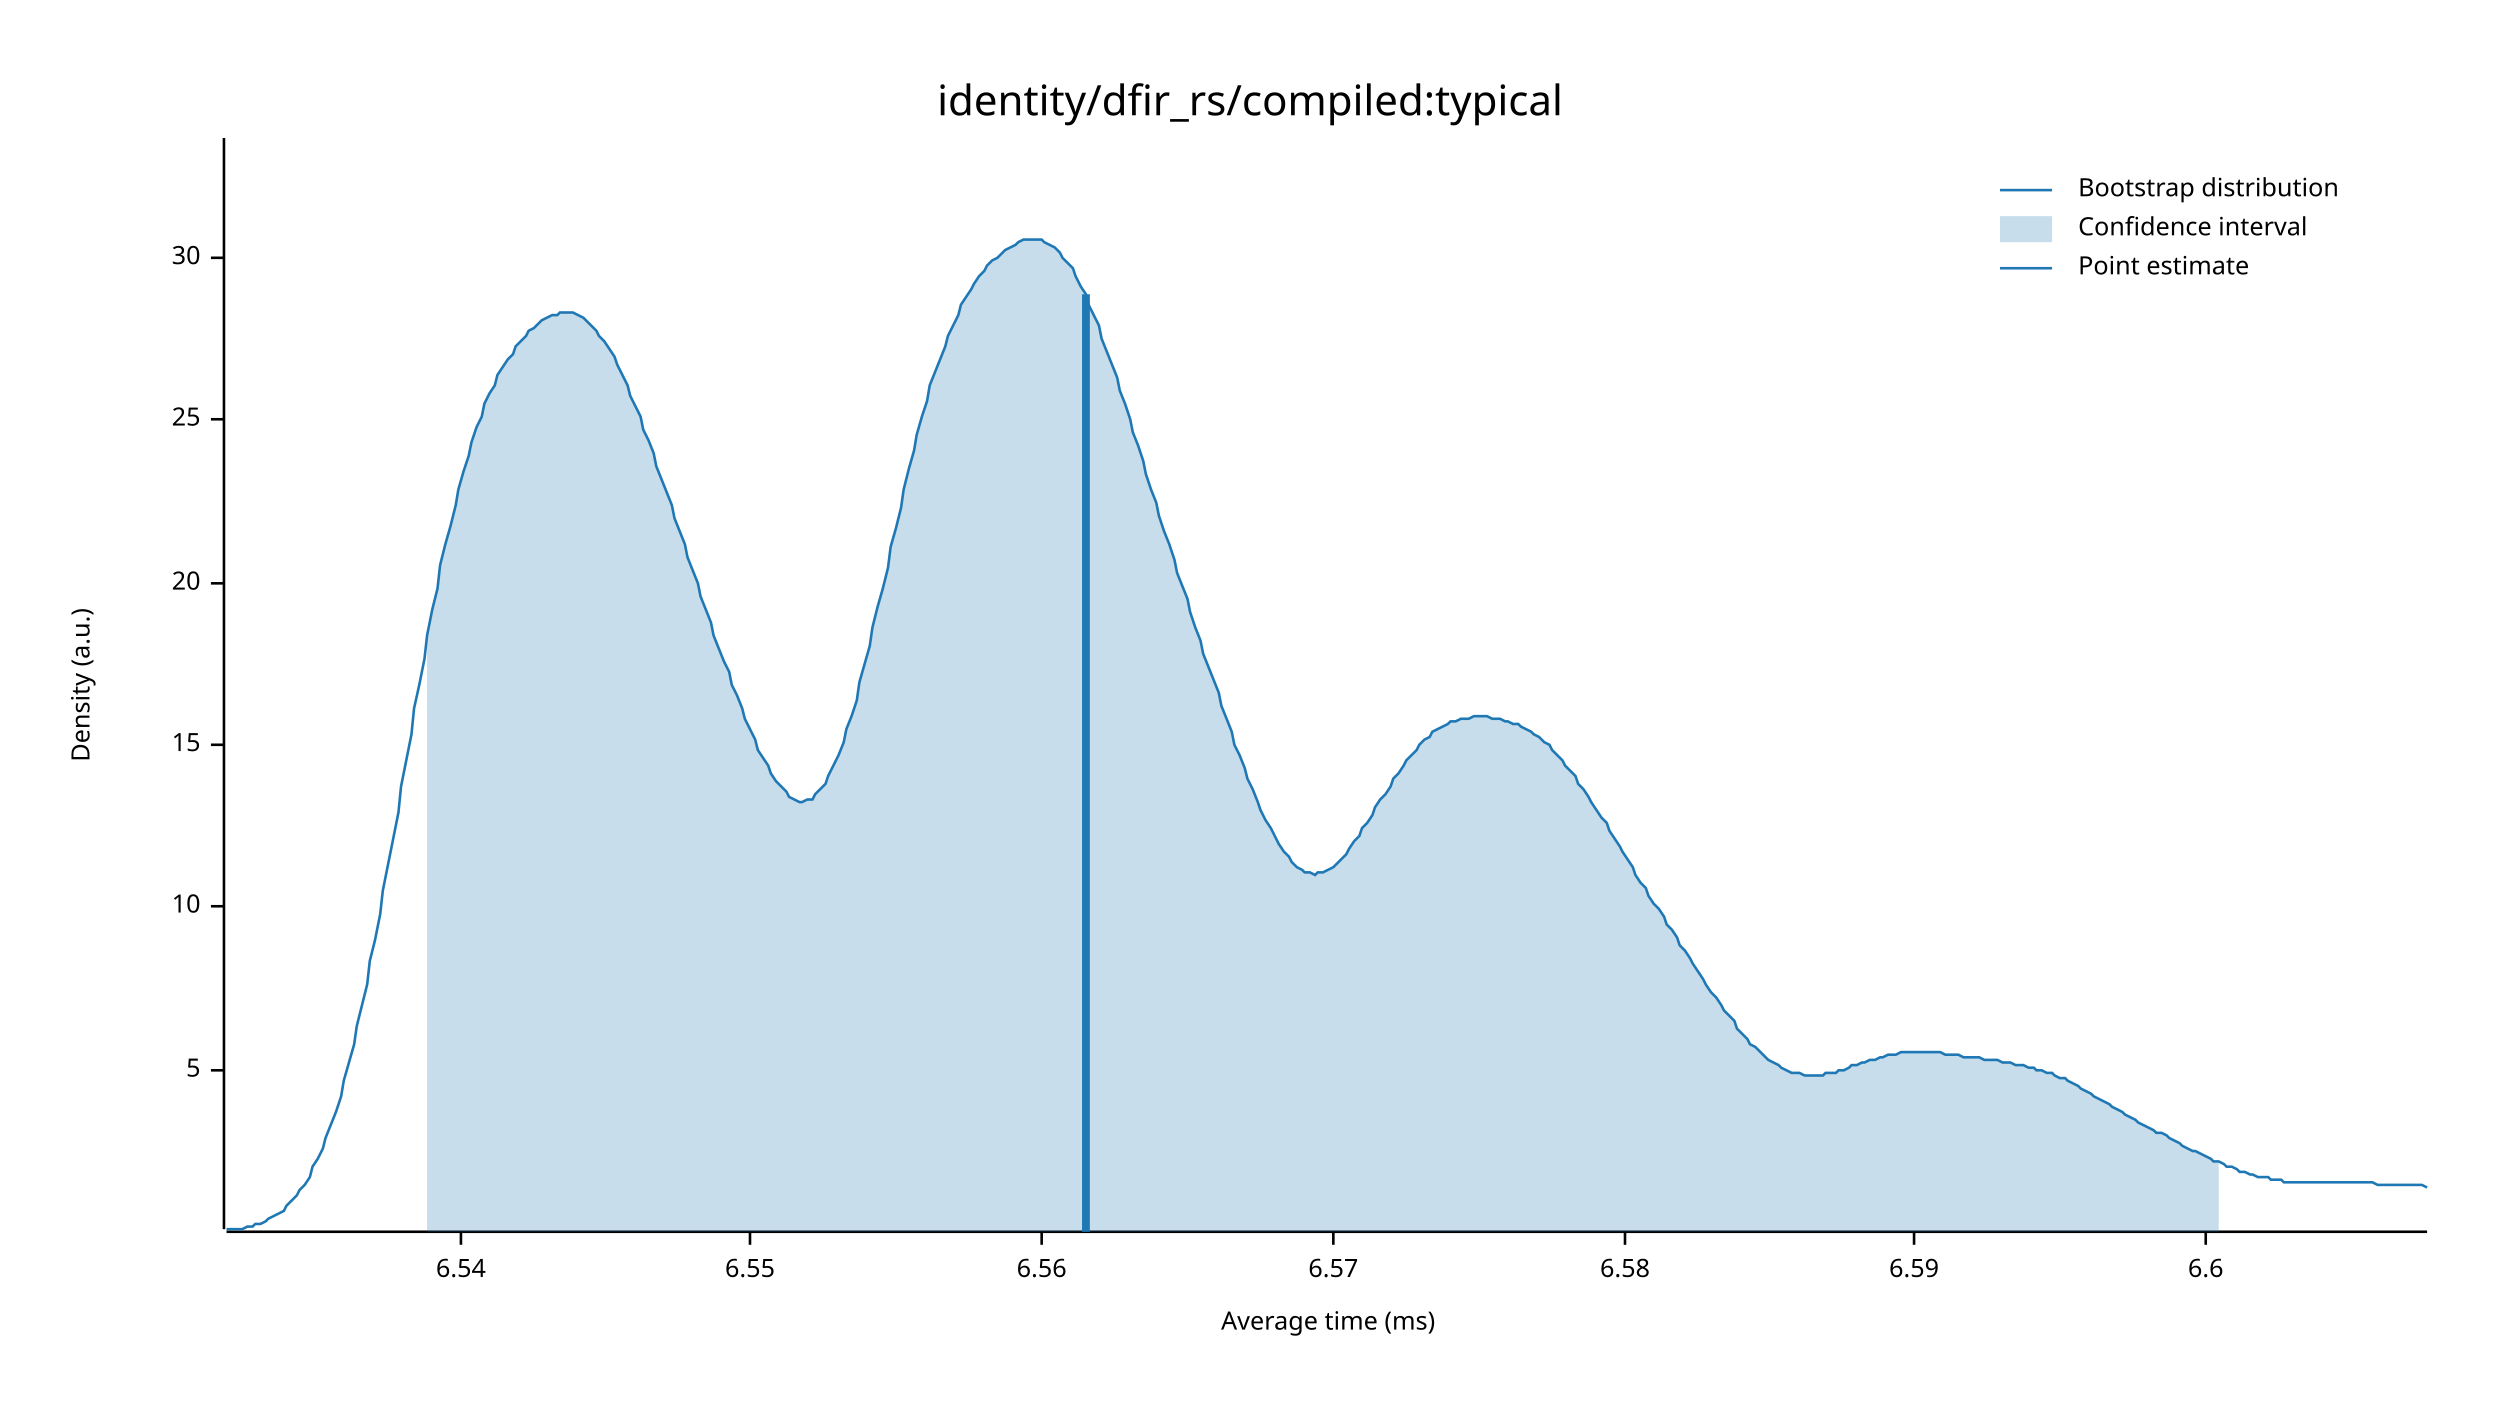
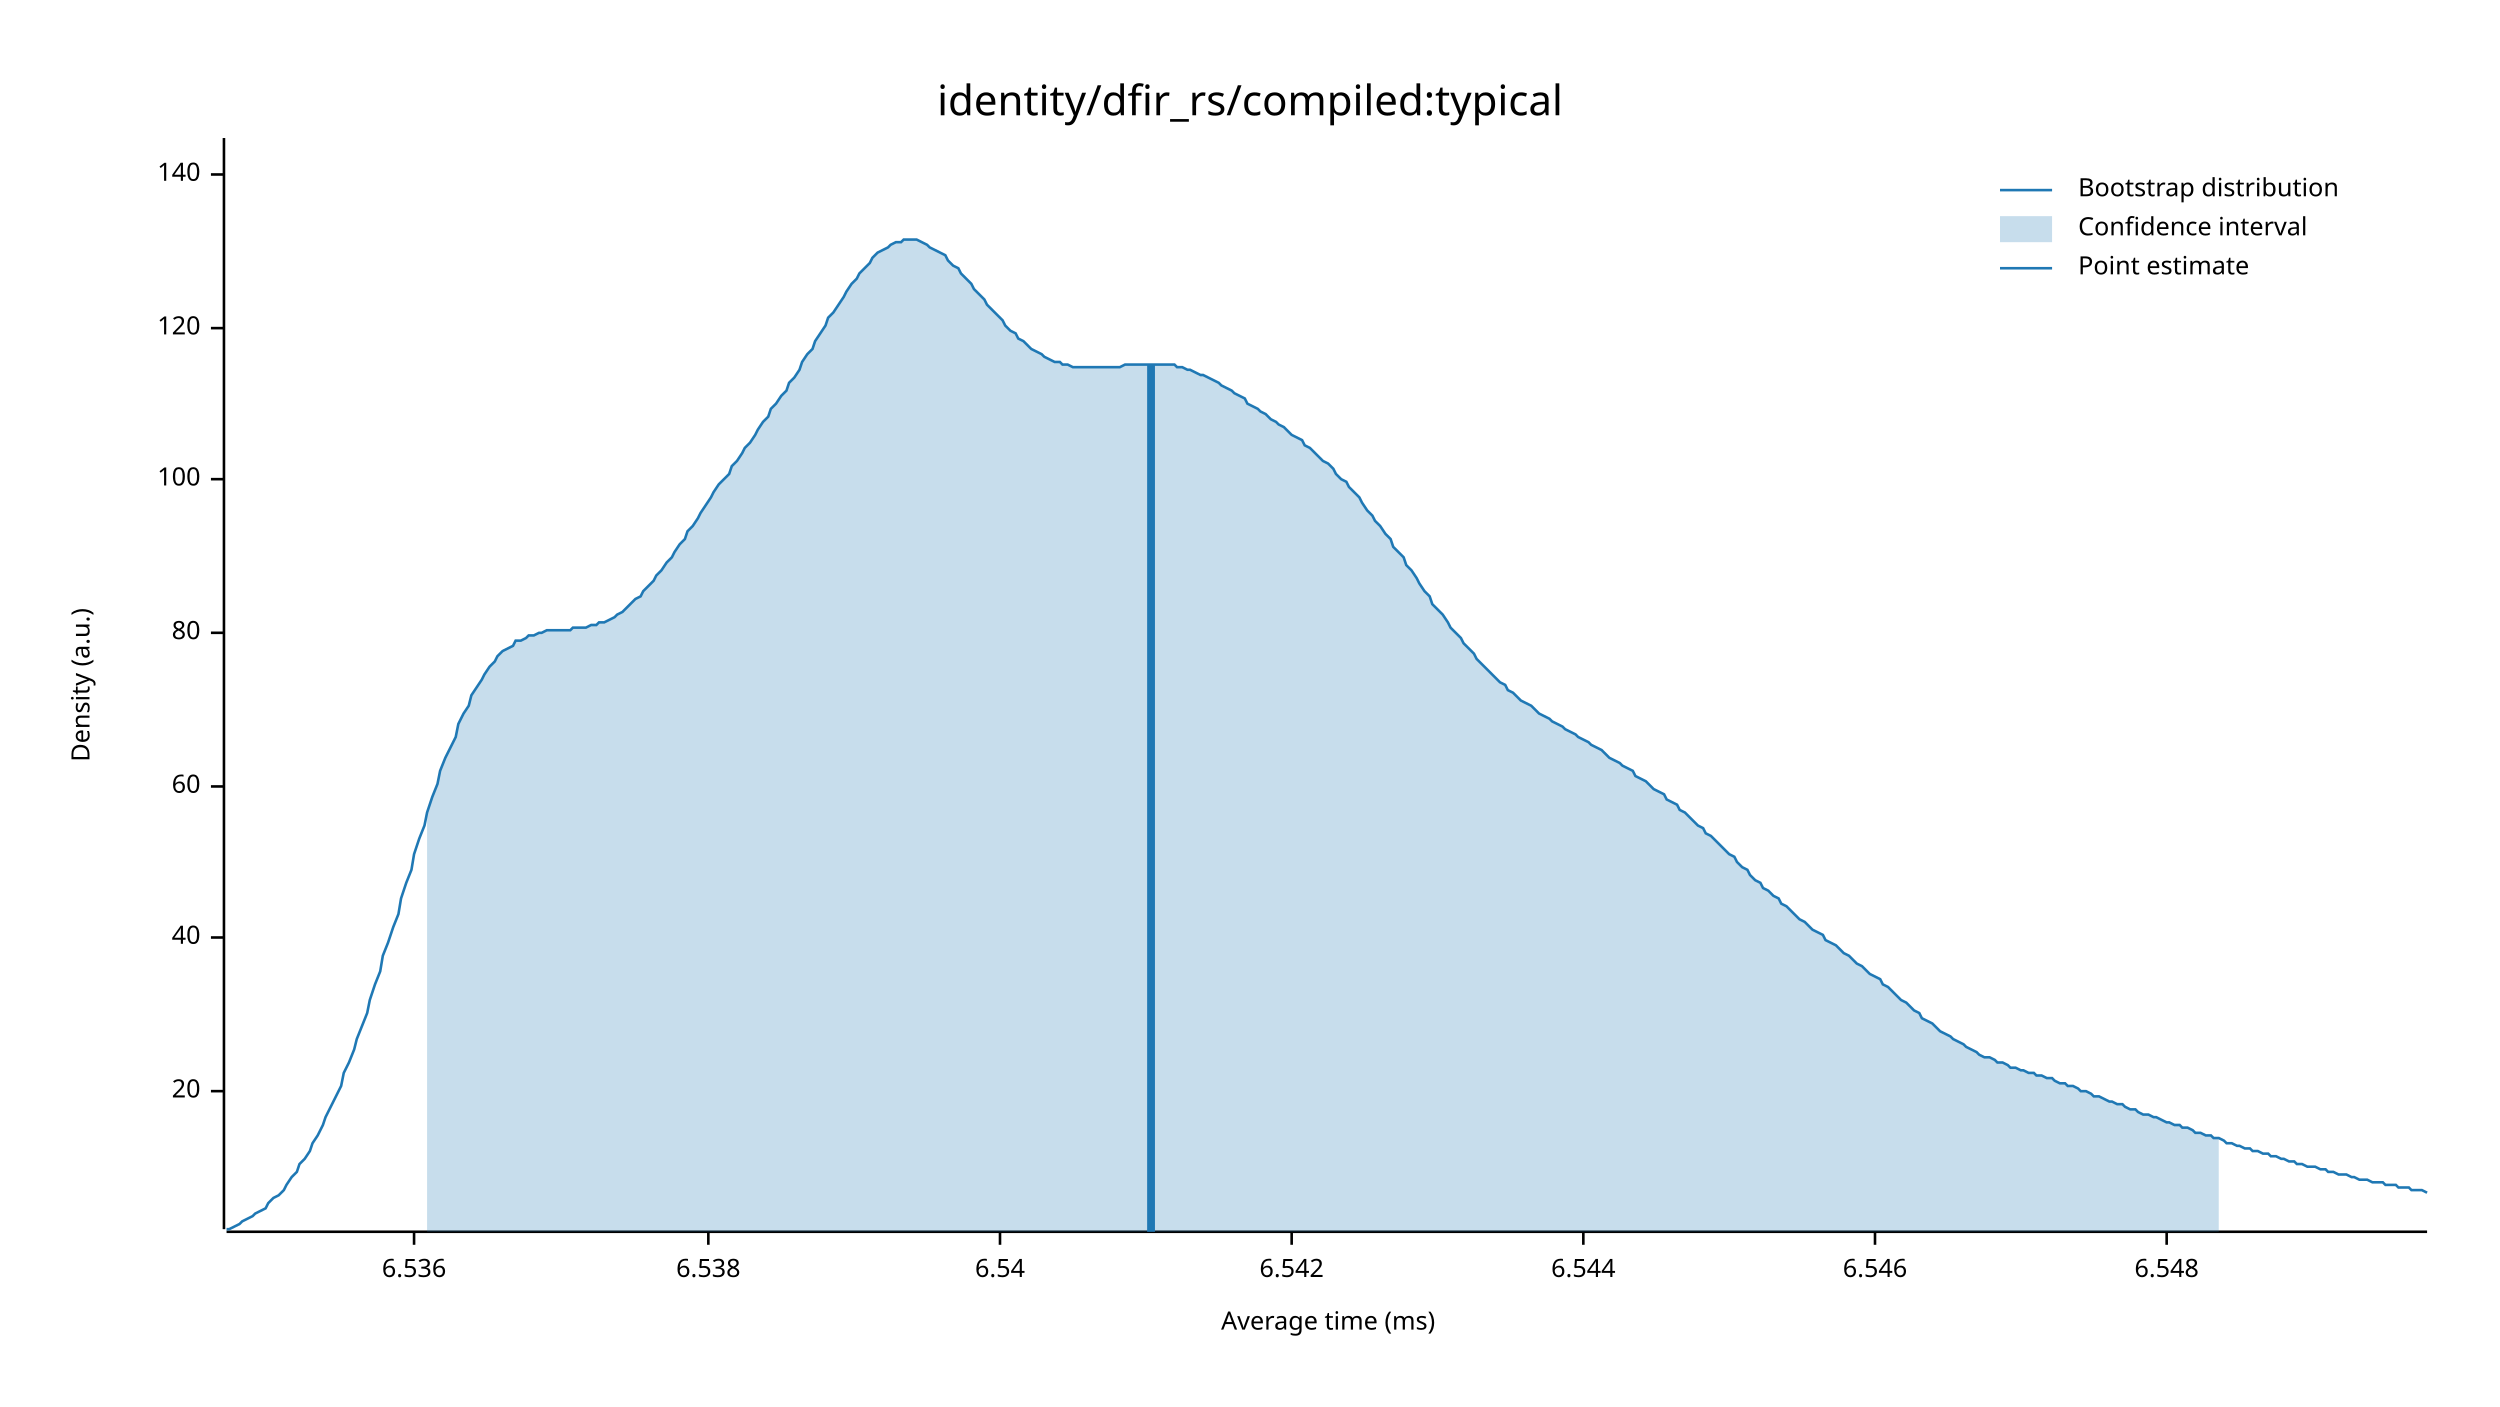
<svg xmlns="http://www.w3.org/2000/svg" width="960" height="540" viewBox="0 0 960 540">
  <text x="480" y="32" dy="0.76em" text-anchor="middle" font-family="sans-serif" font-size="16.129" opacity="1" fill="#000000">
identity/dfir_rs/compiled:typical
</text>
  <text x="27" y="263" dy="0.76em" text-anchor="middle" font-family="sans-serif" font-size="9.677" opacity="1" fill="#000000" transform="rotate(270, 27, 263)">
Density (a.u.)
</text>
  <text x="510" y="513" dy="-0.5ex" text-anchor="middle" font-family="sans-serif" font-size="9.677" opacity="1" fill="#000000">
Average time (ms)
</text>
  <polyline fill="none" opacity="1" stroke="#000000" stroke-width="1" points="86,53 86,472 " />
-   <text x="77" y="411" dy="0.5ex" text-anchor="end" font-family="sans-serif" font-size="9.677" opacity="1" fill="#000000">
- 5
- </text>
-   <polyline fill="none" opacity="1" stroke="#000000" stroke-width="1" points="81,411 86,411 " />
-   <text x="77" y="348" dy="0.5ex" text-anchor="end" font-family="sans-serif" font-size="9.677" opacity="1" fill="#000000">
- 10
- </text>
-   <polyline fill="none" opacity="1" stroke="#000000" stroke-width="1" points="81,348 86,348 " />
-   <text x="77" y="286" dy="0.5ex" text-anchor="end" font-family="sans-serif" font-size="9.677" opacity="1" fill="#000000">
- 15
- </text>
-   <polyline fill="none" opacity="1" stroke="#000000" stroke-width="1" points="81,286 86,286 " />
-   <text x="77" y="224" dy="0.5ex" text-anchor="end" font-family="sans-serif" font-size="9.677" opacity="1" fill="#000000">
+   <text x="77" y="419" dy="0.5ex" text-anchor="end" font-family="sans-serif" font-size="9.677" opacity="1" fill="#000000">
20
</text>
-   <polyline fill="none" opacity="1" stroke="#000000" stroke-width="1" points="81,224 86,224 " />
-   <text x="77" y="161" dy="0.5ex" text-anchor="end" font-family="sans-serif" font-size="9.677" opacity="1" fill="#000000">
- 25
+   <polyline fill="none" opacity="1" stroke="#000000" stroke-width="1" points="81,419 86,419 " />
+   <text x="77" y="360" dy="0.5ex" text-anchor="end" font-family="sans-serif" font-size="9.677" opacity="1" fill="#000000">
+ 40
</text>
-   <polyline fill="none" opacity="1" stroke="#000000" stroke-width="1" points="81,161 86,161 " />
-   <text x="77" y="99" dy="0.5ex" text-anchor="end" font-family="sans-serif" font-size="9.677" opacity="1" fill="#000000">
- 30
+   <polyline fill="none" opacity="1" stroke="#000000" stroke-width="1" points="81,360 86,360 " />
+   <text x="77" y="302" dy="0.5ex" text-anchor="end" font-family="sans-serif" font-size="9.677" opacity="1" fill="#000000">
+ 60
</text>
-   <polyline fill="none" opacity="1" stroke="#000000" stroke-width="1" points="81,99 86,99 " />
+   <polyline fill="none" opacity="1" stroke="#000000" stroke-width="1" points="81,302 86,302 " />
+   <text x="77" y="243" dy="0.5ex" text-anchor="end" font-family="sans-serif" font-size="9.677" opacity="1" fill="#000000">
+ 80
+ </text>
+   <polyline fill="none" opacity="1" stroke="#000000" stroke-width="1" points="81,243 86,243 " />
+   <text x="77" y="184" dy="0.5ex" text-anchor="end" font-family="sans-serif" font-size="9.677" opacity="1" fill="#000000">
+ 100
+ </text>
+   <polyline fill="none" opacity="1" stroke="#000000" stroke-width="1" points="81,184 86,184 " />
+   <text x="77" y="126" dy="0.5ex" text-anchor="end" font-family="sans-serif" font-size="9.677" opacity="1" fill="#000000">
+ 120
+ </text>
+   <polyline fill="none" opacity="1" stroke="#000000" stroke-width="1" points="81,126 86,126 " />
+   <text x="77" y="67" dy="0.5ex" text-anchor="end" font-family="sans-serif" font-size="9.677" opacity="1" fill="#000000">
+ 140
+ </text>
+   <polyline fill="none" opacity="1" stroke="#000000" stroke-width="1" points="81,67 86,67 " />
  <polyline fill="none" opacity="1" stroke="#000000" stroke-width="1" points="87,473 932,473 " />
-   <text x="177" y="483" dy="0.76em" text-anchor="middle" font-family="sans-serif" font-size="9.677" opacity="1" fill="#000000">
+   <text x="159" y="483" dy="0.76em" text-anchor="middle" font-family="sans-serif" font-size="9.677" opacity="1" fill="#000000">
+ 6.536
+ </text>
+   <polyline fill="none" opacity="1" stroke="#000000" stroke-width="1" points="159,473 159,478 " />
+   <text x="272" y="483" dy="0.76em" text-anchor="middle" font-family="sans-serif" font-size="9.677" opacity="1" fill="#000000">
+ 6.538
+ </text>
+   <polyline fill="none" opacity="1" stroke="#000000" stroke-width="1" points="272,473 272,478 " />
+   <text x="384" y="483" dy="0.76em" text-anchor="middle" font-family="sans-serif" font-size="9.677" opacity="1" fill="#000000">
6.54
</text>
-   <polyline fill="none" opacity="1" stroke="#000000" stroke-width="1" points="177,473 177,478 " />
-   <text x="288" y="483" dy="0.76em" text-anchor="middle" font-family="sans-serif" font-size="9.677" opacity="1" fill="#000000">
- 6.55
+   <polyline fill="none" opacity="1" stroke="#000000" stroke-width="1" points="384,473 384,478 " />
+   <text x="496" y="483" dy="0.76em" text-anchor="middle" font-family="sans-serif" font-size="9.677" opacity="1" fill="#000000">
+ 6.542
</text>
-   <polyline fill="none" opacity="1" stroke="#000000" stroke-width="1" points="288,473 288,478 " />
-   <text x="400" y="483" dy="0.76em" text-anchor="middle" font-family="sans-serif" font-size="9.677" opacity="1" fill="#000000">
- 6.56
+   <polyline fill="none" opacity="1" stroke="#000000" stroke-width="1" points="496,473 496,478 " />
+   <text x="608" y="483" dy="0.76em" text-anchor="middle" font-family="sans-serif" font-size="9.677" opacity="1" fill="#000000">
+ 6.544
</text>
-   <polyline fill="none" opacity="1" stroke="#000000" stroke-width="1" points="400,473 400,478 " />
-   <text x="512" y="483" dy="0.76em" text-anchor="middle" font-family="sans-serif" font-size="9.677" opacity="1" fill="#000000">
- 6.57
+   <polyline fill="none" opacity="1" stroke="#000000" stroke-width="1" points="608,473 608,478 " />
+   <text x="720" y="483" dy="0.76em" text-anchor="middle" font-family="sans-serif" font-size="9.677" opacity="1" fill="#000000">
+ 6.546
</text>
-   <polyline fill="none" opacity="1" stroke="#000000" stroke-width="1" points="512,473 512,478 " />
-   <text x="624" y="483" dy="0.76em" text-anchor="middle" font-family="sans-serif" font-size="9.677" opacity="1" fill="#000000">
- 6.58
+   <polyline fill="none" opacity="1" stroke="#000000" stroke-width="1" points="720,473 720,478 " />
+   <text x="832" y="483" dy="0.76em" text-anchor="middle" font-family="sans-serif" font-size="9.677" opacity="1" fill="#000000">
+ 6.548
</text>
-   <polyline fill="none" opacity="1" stroke="#000000" stroke-width="1" points="624,473 624,478 " />
-   <text x="735" y="483" dy="0.76em" text-anchor="middle" font-family="sans-serif" font-size="9.677" opacity="1" fill="#000000">
- 6.59
- </text>
-   <polyline fill="none" opacity="1" stroke="#000000" stroke-width="1" points="735,473 735,478 " />
-   <text x="847" y="483" dy="0.76em" text-anchor="middle" font-family="sans-serif" font-size="9.677" opacity="1" fill="#000000">
- 6.6
- </text>
-   <polyline fill="none" opacity="1" stroke="#000000" stroke-width="1" points="847,473 847,478 " />
-   <polyline fill="none" opacity="1" stroke="#1F78B4" stroke-width="1" points="87,472 88,472 90,472 92,472 93,472 95,471 97,471 98,470 100,470 102,469 103,468 105,467 107,466 109,465 110,463 112,461 114,459 115,457 117,455 119,452 120,448 122,445 124,441 125,437 127,432 129,427 131,421 132,415 134,408 136,401 137,394 139,386 141,378 142,369 144,361 146,351 147,342 149,332 151,322 153,312 154,302 156,292 158,282 159,272 161,263 163,253 164,244 166,234 168,226 169,217 171,209 173,202 175,194 176,188 178,181 180,175 181,170 183,164 185,160 186,155 188,151 190,148 191,144 193,141 195,138 197,136 198,133 200,131 202,129 203,127 205,126 207,124 208,123 210,122 212,121 214,121 215,120 217,120 219,120 220,120 222,121 224,122 225,123 227,125 229,127 230,129 232,131 234,134 236,137 237,140 239,144 241,148 242,152 244,156 246,160 247,165 249,169 251,174 252,179 254,184 256,189 258,194 259,199 261,204 263,209 264,214 266,219 268,224 269,229 271,234 273,239 274,244 276,249 278,254 280,258 281,263 283,267 285,272 286,276 288,280 290,284 291,288 293,291 295,294 296,297 298,300 300,302 302,304 303,306 305,307 307,308 308,308 310,307 312,307 313,305 315,303 317,301 318,298 320,294 322,290 324,285 325,280 327,275 329,269 330,262 332,255 334,248 335,241 337,233 339,226 341,218 342,210 344,203 346,195 347,188 349,180 351,173 352,167 354,160 356,154 357,148 359,143 361,138 363,133 364,129 366,125 368,121 369,117 371,114 373,111 374,109 376,106 378,104 379,102 381,100 383,99 385,97 386,96 388,95 390,94 391,93 393,92 395,92 396,92 398,92 400,92 401,93 403,94 405,95 407,97 408,99 410,101 412,103 413,106 415,110 417,113 418,117 420,121 422,125 423,130 425,135 427,140 429,145 430,150 432,155 434,161 435,166 437,171 439,177 440,182 442,188 444,193 445,198 447,204 449,209 451,215 452,220 454,225 456,230 457,235 459,241 461,246 462,251 464,256 466,261 468,266 469,271 471,276 473,281 474,286 476,290 478,295 479,299 481,303 483,308 484,311 486,315 488,318 490,322 491,324 493,327 495,329 496,331 498,333 500,334 501,335 503,335 505,336 506,335 508,335 510,334 512,333 513,332 515,330 517,328 518,326 520,323 522,321 523,318 525,316 527,313 528,310 530,307 532,305 534,302 535,299 537,297 539,294 540,292 542,290 544,288 545,286 547,284 549,283 550,281 552,280 554,279 556,278 557,277 559,277 561,276 562,276 564,276 566,275 567,275 569,275 571,275 573,276 574,276 576,276 578,277 579,277 581,278 583,278 584,279 586,280 588,281 589,282 591,283 593,285 595,286 596,288 598,290 600,292 601,294 603,296 605,298 606,301 608,303 610,306 611,308 613,311 615,314 617,316 618,319 620,322 622,325 623,327 625,330 627,333 628,336 630,339 632,341 633,344 635,347 637,349 639,352 640,355 642,357 644,360 645,363 647,365 649,368 650,370 652,373 654,376 655,378 657,381 659,383 661,386 662,388 664,390 666,392 667,395 669,397 671,399 672,401 674,402 676,404 677,405 679,407 681,408 683,409 684,410 686,411 688,412 689,412 691,412 693,413 694,413 696,413 698,413 700,413 701,412 703,412 705,412 706,411 708,411 710,410 711,409 713,409 715,408 716,408 718,407 720,407 722,406 723,406 725,405 727,405 728,405 730,404 732,404 733,404 735,404 737,404 738,404 740,404 742,404 744,404 745,404 747,405 749,405 750,405 752,405 754,406 755,406 757,406 759,406 760,406 762,407 764,407 766,407 767,407 769,408 771,408 772,408 774,409 776,409 777,409 779,410 781,410 782,411 784,411 786,412 788,412 789,413 791,414 793,414 794,415 796,416 798,417 799,418 801,419 803,420 804,421 806,422 808,423 810,424 811,425 813,426 815,427 816,428 818,429 820,430 821,431 823,432 825,433 827,434 828,435 830,435 832,436 833,437 835,438 837,439 838,440 840,441 842,442 843,442 845,443 847,444 849,445 850,446 852,446 854,447 855,448 857,448 859,449 860,450 862,450 864,451 865,451 867,452 869,452 871,452 872,453 874,453 876,453 877,454 879,454 881,454 882,454 884,454 886,454 887,454 889,454 891,454 893,454 894,454 896,454 898,454 899,454 901,454 903,454 904,454 906,454 908,454 909,454 911,454 913,455 915,455 916,455 918,455 920,455 921,455 923,455 925,455 926,455 928,455 930,455 932,456 " />
-   <polygon opacity="0.25" fill="#1F78B4" points="164,244 166,234 168,226 169,217 171,209 173,202 175,194 176,188 178,181 180,175 181,170 183,164 185,160 186,155 188,151 190,148 191,144 193,141 195,138 197,136 198,133 200,131 202,129 203,127 205,126 207,124 208,123 210,122 212,121 214,121 215,120 217,120 219,120 220,120 222,121 224,122 225,123 227,125 229,127 230,129 232,131 234,134 236,137 237,140 239,144 241,148 242,152 244,156 246,160 247,165 249,169 251,174 252,179 254,184 256,189 258,194 259,199 261,204 263,209 264,214 266,219 268,224 269,229 271,234 273,239 274,244 276,249 278,254 280,258 281,263 283,267 285,272 286,276 288,280 290,284 291,288 293,291 295,294 296,297 298,300 300,302 302,304 303,306 305,307 307,308 308,308 310,307 312,307 313,305 315,303 317,301 318,298 320,294 322,290 324,285 325,280 327,275 329,269 330,262 332,255 334,248 335,241 337,233 339,226 341,218 342,210 344,203 346,195 347,188 349,180 351,173 352,167 354,160 356,154 357,148 359,143 361,138 363,133 364,129 366,125 368,121 369,117 371,114 373,111 374,109 376,106 378,104 379,102 381,100 383,99 385,97 386,96 388,95 390,94 391,93 393,92 395,92 396,92 398,92 400,92 401,93 403,94 405,95 407,97 408,99 410,101 412,103 413,106 415,110 417,113 418,117 420,121 422,125 423,130 425,135 427,140 429,145 430,150 432,155 434,161 435,166 437,171 439,177 440,182 442,188 444,193 445,198 447,204 449,209 451,215 452,220 454,225 456,230 457,235 459,241 461,246 462,251 464,256 466,261 468,266 469,271 471,276 473,281 474,286 476,290 478,295 479,299 481,303 483,308 484,311 486,315 488,318 490,322 491,324 493,327 495,329 496,331 498,333 500,334 501,335 503,335 505,336 506,335 508,335 510,334 512,333 513,332 515,330 517,328 518,326 520,323 522,321 523,318 525,316 527,313 528,310 530,307 532,305 534,302 535,299 537,297 539,294 540,292 542,290 544,288 545,286 547,284 549,283 550,281 552,280 554,279 556,278 557,277 559,277 561,276 562,276 564,276 566,275 567,275 569,275 571,275 573,276 574,276 576,276 578,277 579,277 581,278 583,278 584,279 586,280 588,281 589,282 591,283 593,285 595,286 596,288 598,290 600,292 601,294 603,296 605,298 606,301 608,303 610,306 611,308 613,311 615,314 617,316 618,319 620,322 622,325 623,327 625,330 627,333 628,336 630,339 632,341 633,344 635,347 637,349 639,352 640,355 642,357 644,360 645,363 647,365 649,368 650,370 652,373 654,376 655,378 657,381 659,383 661,386 662,388 664,390 666,392 667,395 669,397 671,399 672,401 674,402 676,404 677,405 679,407 681,408 683,409 684,410 686,411 688,412 689,412 691,412 693,413 694,413 696,413 698,413 700,413 701,412 703,412 705,412 706,411 708,411 710,410 711,409 713,409 715,408 716,408 718,407 720,407 722,406 723,406 725,405 727,405 728,405 730,404 732,404 733,404 735,404 737,404 738,404 740,404 742,404 744,404 745,404 747,405 749,405 750,405 752,405 754,406 755,406 757,406 759,406 760,406 762,407 764,407 766,407 767,407 769,408 771,408 772,408 774,409 776,409 777,409 779,410 781,410 782,411 784,411 786,412 788,412 789,413 791,414 793,414 794,415 796,416 798,417 799,418 801,419 803,420 804,421 806,422 808,423 810,424 811,425 813,426 815,427 816,428 818,429 820,430 821,431 823,432 825,433 827,434 828,435 830,435 832,436 833,437 835,438 837,439 838,440 840,441 842,442 843,442 845,443 847,444 849,445 850,446 852,446 852,473 164,473 " />
-   <polyline fill="none" opacity="1" stroke="#1F78B4" stroke-width="3" points="417,473 417,113 " />
+   <polyline fill="none" opacity="1" stroke="#000000" stroke-width="1" points="832,473 832,478 " />
+   <polyline fill="none" opacity="1" stroke="#1F78B4" stroke-width="1" points="87,472 88,472 90,471 92,470 93,469 95,468 97,467 98,466 100,465 102,464 103,462 105,460 107,459 109,457 110,455 112,452 114,450 115,447 117,445 119,442 120,439 122,436 124,432 125,429 127,425 129,421 131,417 132,412 134,408 136,403 137,399 139,394 141,389 142,384 144,378 146,373 147,367 149,362 151,356 153,351 154,345 156,339 158,334 159,328 161,322 163,317 164,312 166,306 168,301 169,296 171,291 173,287 175,283 176,278 178,274 180,271 181,267 183,264 185,261 186,259 188,256 190,254 191,252 193,250 195,249 197,248 198,246 200,246 202,245 203,244 205,244 207,243 208,243 210,242 212,242 214,242 215,242 217,242 219,242 220,241 222,241 224,241 225,241 227,240 229,240 230,239 232,239 234,238 236,237 237,236 239,235 241,233 242,232 244,230 246,229 247,227 249,225 251,223 252,221 254,219 256,216 258,214 259,212 261,209 263,207 264,204 266,202 268,199 269,197 271,194 273,191 274,189 276,186 278,184 280,182 281,179 283,177 285,174 286,172 288,170 290,167 291,165 293,162 295,160 296,157 298,155 300,152 302,150 303,147 305,145 307,142 308,139 310,136 312,134 313,131 315,128 317,125 318,122 320,120 322,117 324,114 325,112 327,109 329,107 330,105 332,103 334,101 335,99 337,97 339,96 341,95 342,94 344,93 346,93 347,92 349,92 351,92 352,92 354,93 356,94 357,95 359,96 361,97 363,98 364,100 366,102 368,103 369,105 371,107 373,109 374,111 376,113 378,115 379,117 381,119 383,121 385,123 386,125 388,127 390,128 391,130 393,131 395,133 396,134 398,135 400,136 401,137 403,138 405,139 407,139 408,140 410,140 412,141 413,141 415,141 417,141 418,141 420,141 422,141 423,141 425,141 427,141 429,141 430,141 432,140 434,140 435,140 437,140 439,140 440,140 442,140 444,140 445,140 447,140 449,140 451,140 452,141 454,141 456,142 457,142 459,143 461,144 462,144 464,145 466,146 468,147 469,148 471,149 473,150 474,151 476,152 478,153 479,155 481,156 483,157 484,158 486,159 488,161 490,162 491,163 493,164 495,166 496,167 498,168 500,169 501,171 503,172 505,174 506,175 508,177 510,178 512,180 513,182 515,184 517,185 518,187 520,189 522,191 523,193 525,196 527,198 528,200 530,202 532,205 534,207 535,210 537,212 539,214 540,217 542,219 544,222 545,224 547,227 549,229 550,232 552,234 554,236 556,239 557,241 559,243 561,245 562,247 564,249 566,251 567,253 569,255 571,257 573,259 574,260 576,262 578,263 579,265 581,266 583,268 584,269 586,270 588,271 589,272 591,274 593,275 595,276 596,277 598,278 600,279 601,280 603,281 605,282 606,283 608,284 610,285 611,286 613,287 615,288 617,290 618,291 620,292 622,293 623,294 625,295 627,296 628,298 630,299 632,300 633,301 635,303 637,304 639,305 640,307 642,308 644,309 645,311 647,312 649,314 650,315 652,317 654,318 655,320 657,321 659,323 661,325 662,326 664,328 666,329 667,331 669,333 671,334 672,336 674,338 676,339 677,341 679,342 681,344 683,345 684,347 686,348 688,350 689,351 691,353 693,354 694,355 696,357 698,358 700,359 701,361 703,362 705,363 706,364 708,366 710,367 711,368 713,370 715,371 716,372 718,374 720,375 722,376 723,378 725,379 727,381 728,382 730,384 732,385 733,386 735,388 737,389 738,391 740,392 742,393 744,395 745,396 747,397 749,398 750,399 752,400 754,401 755,402 757,403 759,404 760,405 762,406 764,406 766,407 767,408 769,408 771,409 772,410 774,410 776,411 777,411 779,412 781,412 782,413 784,413 786,414 788,414 789,415 791,416 793,416 794,417 796,417 798,418 799,419 801,419 803,420 804,421 806,421 808,422 810,423 811,423 813,424 815,424 816,425 818,426 820,426 821,427 823,428 825,428 827,429 828,429 830,430 832,431 833,431 835,432 837,432 838,433 840,433 842,434 843,435 845,435 847,436 849,436 850,437 852,437 854,438 855,439 857,439 859,440 860,440 862,441 864,441 865,442 867,442 869,443 871,443 872,444 874,444 876,445 877,445 879,446 881,446 882,447 884,447 886,448 887,448 889,448 891,449 893,449 894,450 896,450 898,451 899,451 901,451 903,452 904,452 906,453 908,453 909,453 911,454 913,454 915,454 916,455 918,455 920,455 921,456 923,456 925,456 926,457 928,457 930,457 932,458 " />
+   <polygon opacity="0.25" fill="#1F78B4" points="164,312 166,306 168,301 169,296 171,291 173,287 175,283 176,278 178,274 180,271 181,267 183,264 185,261 186,259 188,256 190,254 191,252 193,250 195,249 197,248 198,246 200,246 202,245 203,244 205,244 207,243 208,243 210,242 212,242 214,242 215,242 217,242 219,242 220,241 222,241 224,241 225,241 227,240 229,240 230,239 232,239 234,238 236,237 237,236 239,235 241,233 242,232 244,230 246,229 247,227 249,225 251,223 252,221 254,219 256,216 258,214 259,212 261,209 263,207 264,204 266,202 268,199 269,197 271,194 273,191 274,189 276,186 278,184 280,182 281,179 283,177 285,174 286,172 288,170 290,167 291,165 293,162 295,160 296,157 298,155 300,152 302,150 303,147 305,145 307,142 308,139 310,136 312,134 313,131 315,128 317,125 318,122 320,120 322,117 324,114 325,112 327,109 329,107 330,105 332,103 334,101 335,99 337,97 339,96 341,95 342,94 344,93 346,93 347,92 349,92 351,92 352,92 354,93 356,94 357,95 359,96 361,97 363,98 364,100 366,102 368,103 369,105 371,107 373,109 374,111 376,113 378,115 379,117 381,119 383,121 385,123 386,125 388,127 390,128 391,130 393,131 395,133 396,134 398,135 400,136 401,137 403,138 405,139 407,139 408,140 410,140 412,141 413,141 415,141 417,141 418,141 420,141 422,141 423,141 425,141 427,141 429,141 430,141 432,140 434,140 435,140 437,140 439,140 440,140 442,140 444,140 445,140 447,140 449,140 451,140 452,141 454,141 456,142 457,142 459,143 461,144 462,144 464,145 466,146 468,147 469,148 471,149 473,150 474,151 476,152 478,153 479,155 481,156 483,157 484,158 486,159 488,161 490,162 491,163 493,164 495,166 496,167 498,168 500,169 501,171 503,172 505,174 506,175 508,177 510,178 512,180 513,182 515,184 517,185 518,187 520,189 522,191 523,193 525,196 527,198 528,200 530,202 532,205 534,207 535,210 537,212 539,214 540,217 542,219 544,222 545,224 547,227 549,229 550,232 552,234 554,236 556,239 557,241 559,243 561,245 562,247 564,249 566,251 567,253 569,255 571,257 573,259 574,260 576,262 578,263 579,265 581,266 583,268 584,269 586,270 588,271 589,272 591,274 593,275 595,276 596,277 598,278 600,279 601,280 603,281 605,282 606,283 608,284 610,285 611,286 613,287 615,288 617,290 618,291 620,292 622,293 623,294 625,295 627,296 628,298 630,299 632,300 633,301 635,303 637,304 639,305 640,307 642,308 644,309 645,311 647,312 649,314 650,315 652,317 654,318 655,320 657,321 659,323 661,325 662,326 664,328 666,329 667,331 669,333 671,334 672,336 674,338 676,339 677,341 679,342 681,344 683,345 684,347 686,348 688,350 689,351 691,353 693,354 694,355 696,357 698,358 700,359 701,361 703,362 705,363 706,364 708,366 710,367 711,368 713,370 715,371 716,372 718,374 720,375 722,376 723,378 725,379 727,381 728,382 730,384 732,385 733,386 735,388 737,389 738,391 740,392 742,393 744,395 745,396 747,397 749,398 750,399 752,400 754,401 755,402 757,403 759,404 760,405 762,406 764,406 766,407 767,408 769,408 771,409 772,410 774,410 776,411 777,411 779,412 781,412 782,413 784,413 786,414 788,414 789,415 791,416 793,416 794,417 796,417 798,418 799,419 801,419 803,420 804,421 806,421 808,422 810,423 811,423 813,424 815,424 816,425 818,426 820,426 821,427 823,428 825,428 827,429 828,429 830,430 832,431 833,431 835,432 837,432 838,433 840,433 842,434 843,435 845,435 847,436 849,436 850,437 852,437 852,473 164,473 " />
+   <polyline fill="none" opacity="1" stroke="#1F78B4" stroke-width="3" points="442,473 442,140 " />
  <text x="798" y="68" dy="0.76em" text-anchor="start" font-family="sans-serif" font-size="9.677" opacity="1" fill="#000000">
Bootstrap distribution
</text>
  <text x="798" y="83" dy="0.76em" text-anchor="start" font-family="sans-serif" font-size="9.677" opacity="1" fill="#000000">
Confidence interval
</text>
  <text x="798" y="98" dy="0.76em" text-anchor="start" font-family="sans-serif" font-size="9.677" opacity="1" fill="#000000">
Point estimate
</text>
  <polyline fill="none" opacity="1" stroke="#1F78B4" stroke-width="1" points="768,73 788,73 " />
  <rect x="768" y="83" width="20" height="10" opacity="0.25" fill="#1F78B4" stroke="none" />
  <polyline fill="none" opacity="1" stroke="#1F78B4" stroke-width="1" points="768,103 788,103 " />
</svg>
